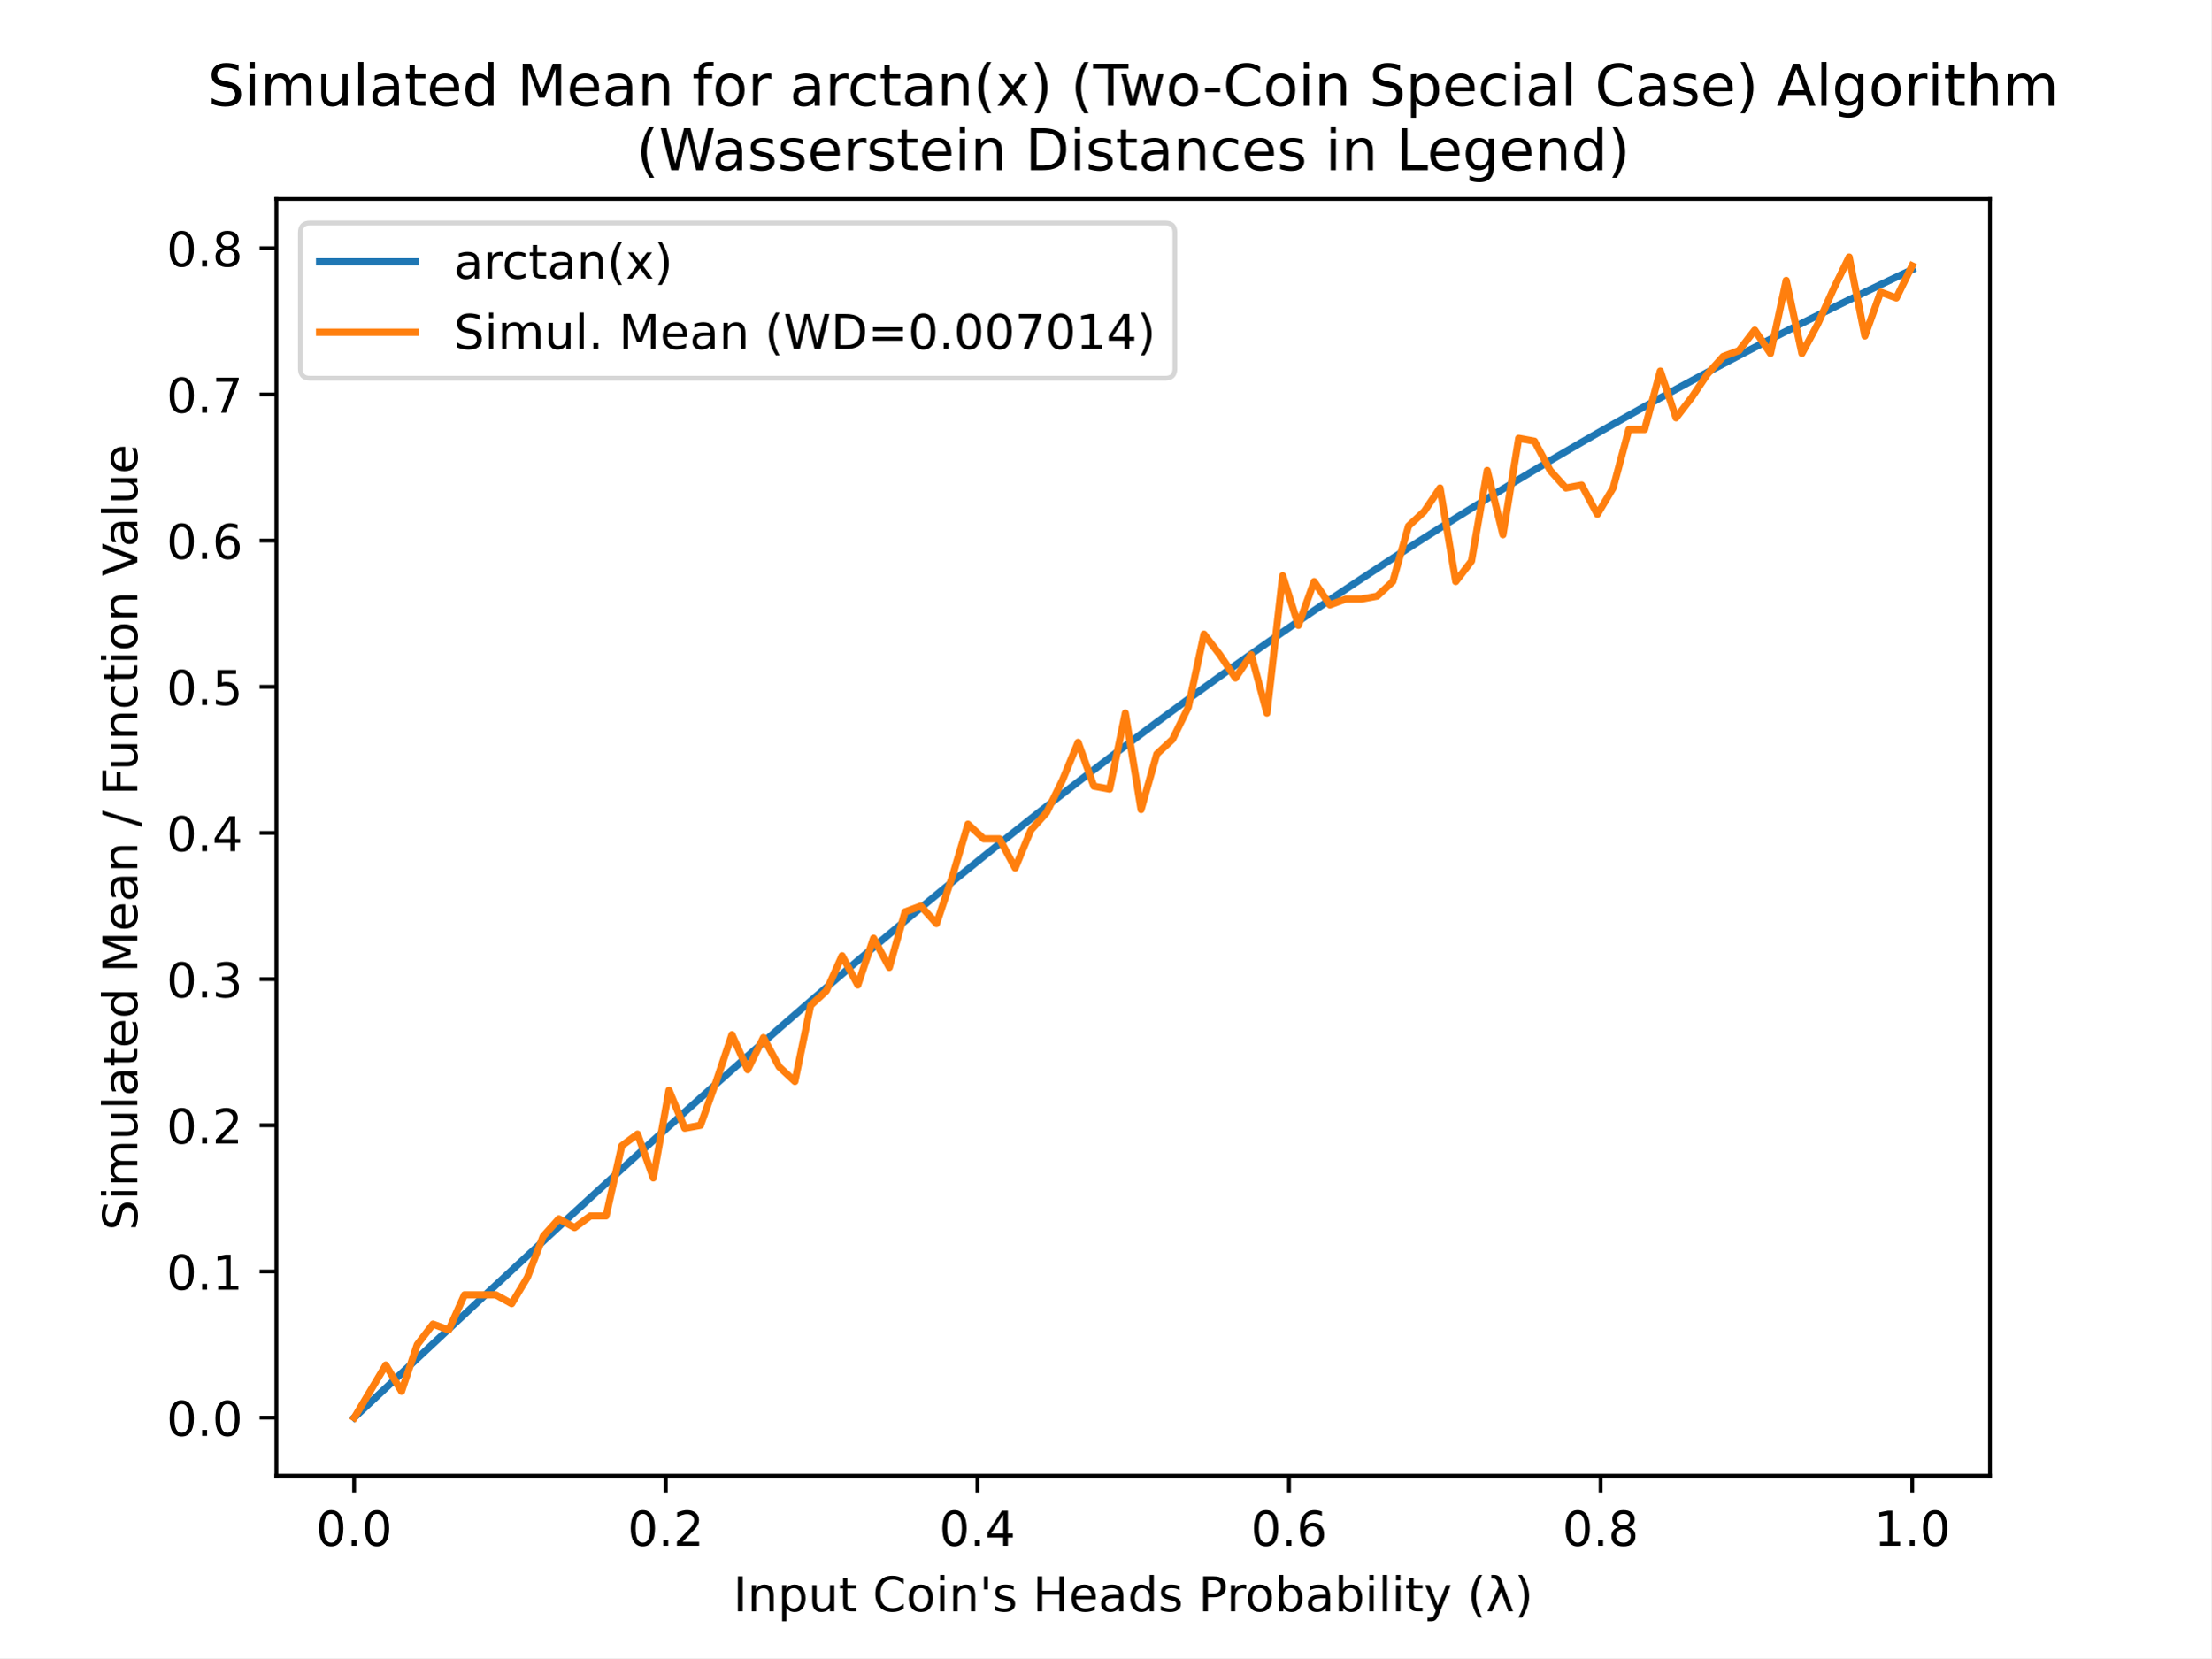
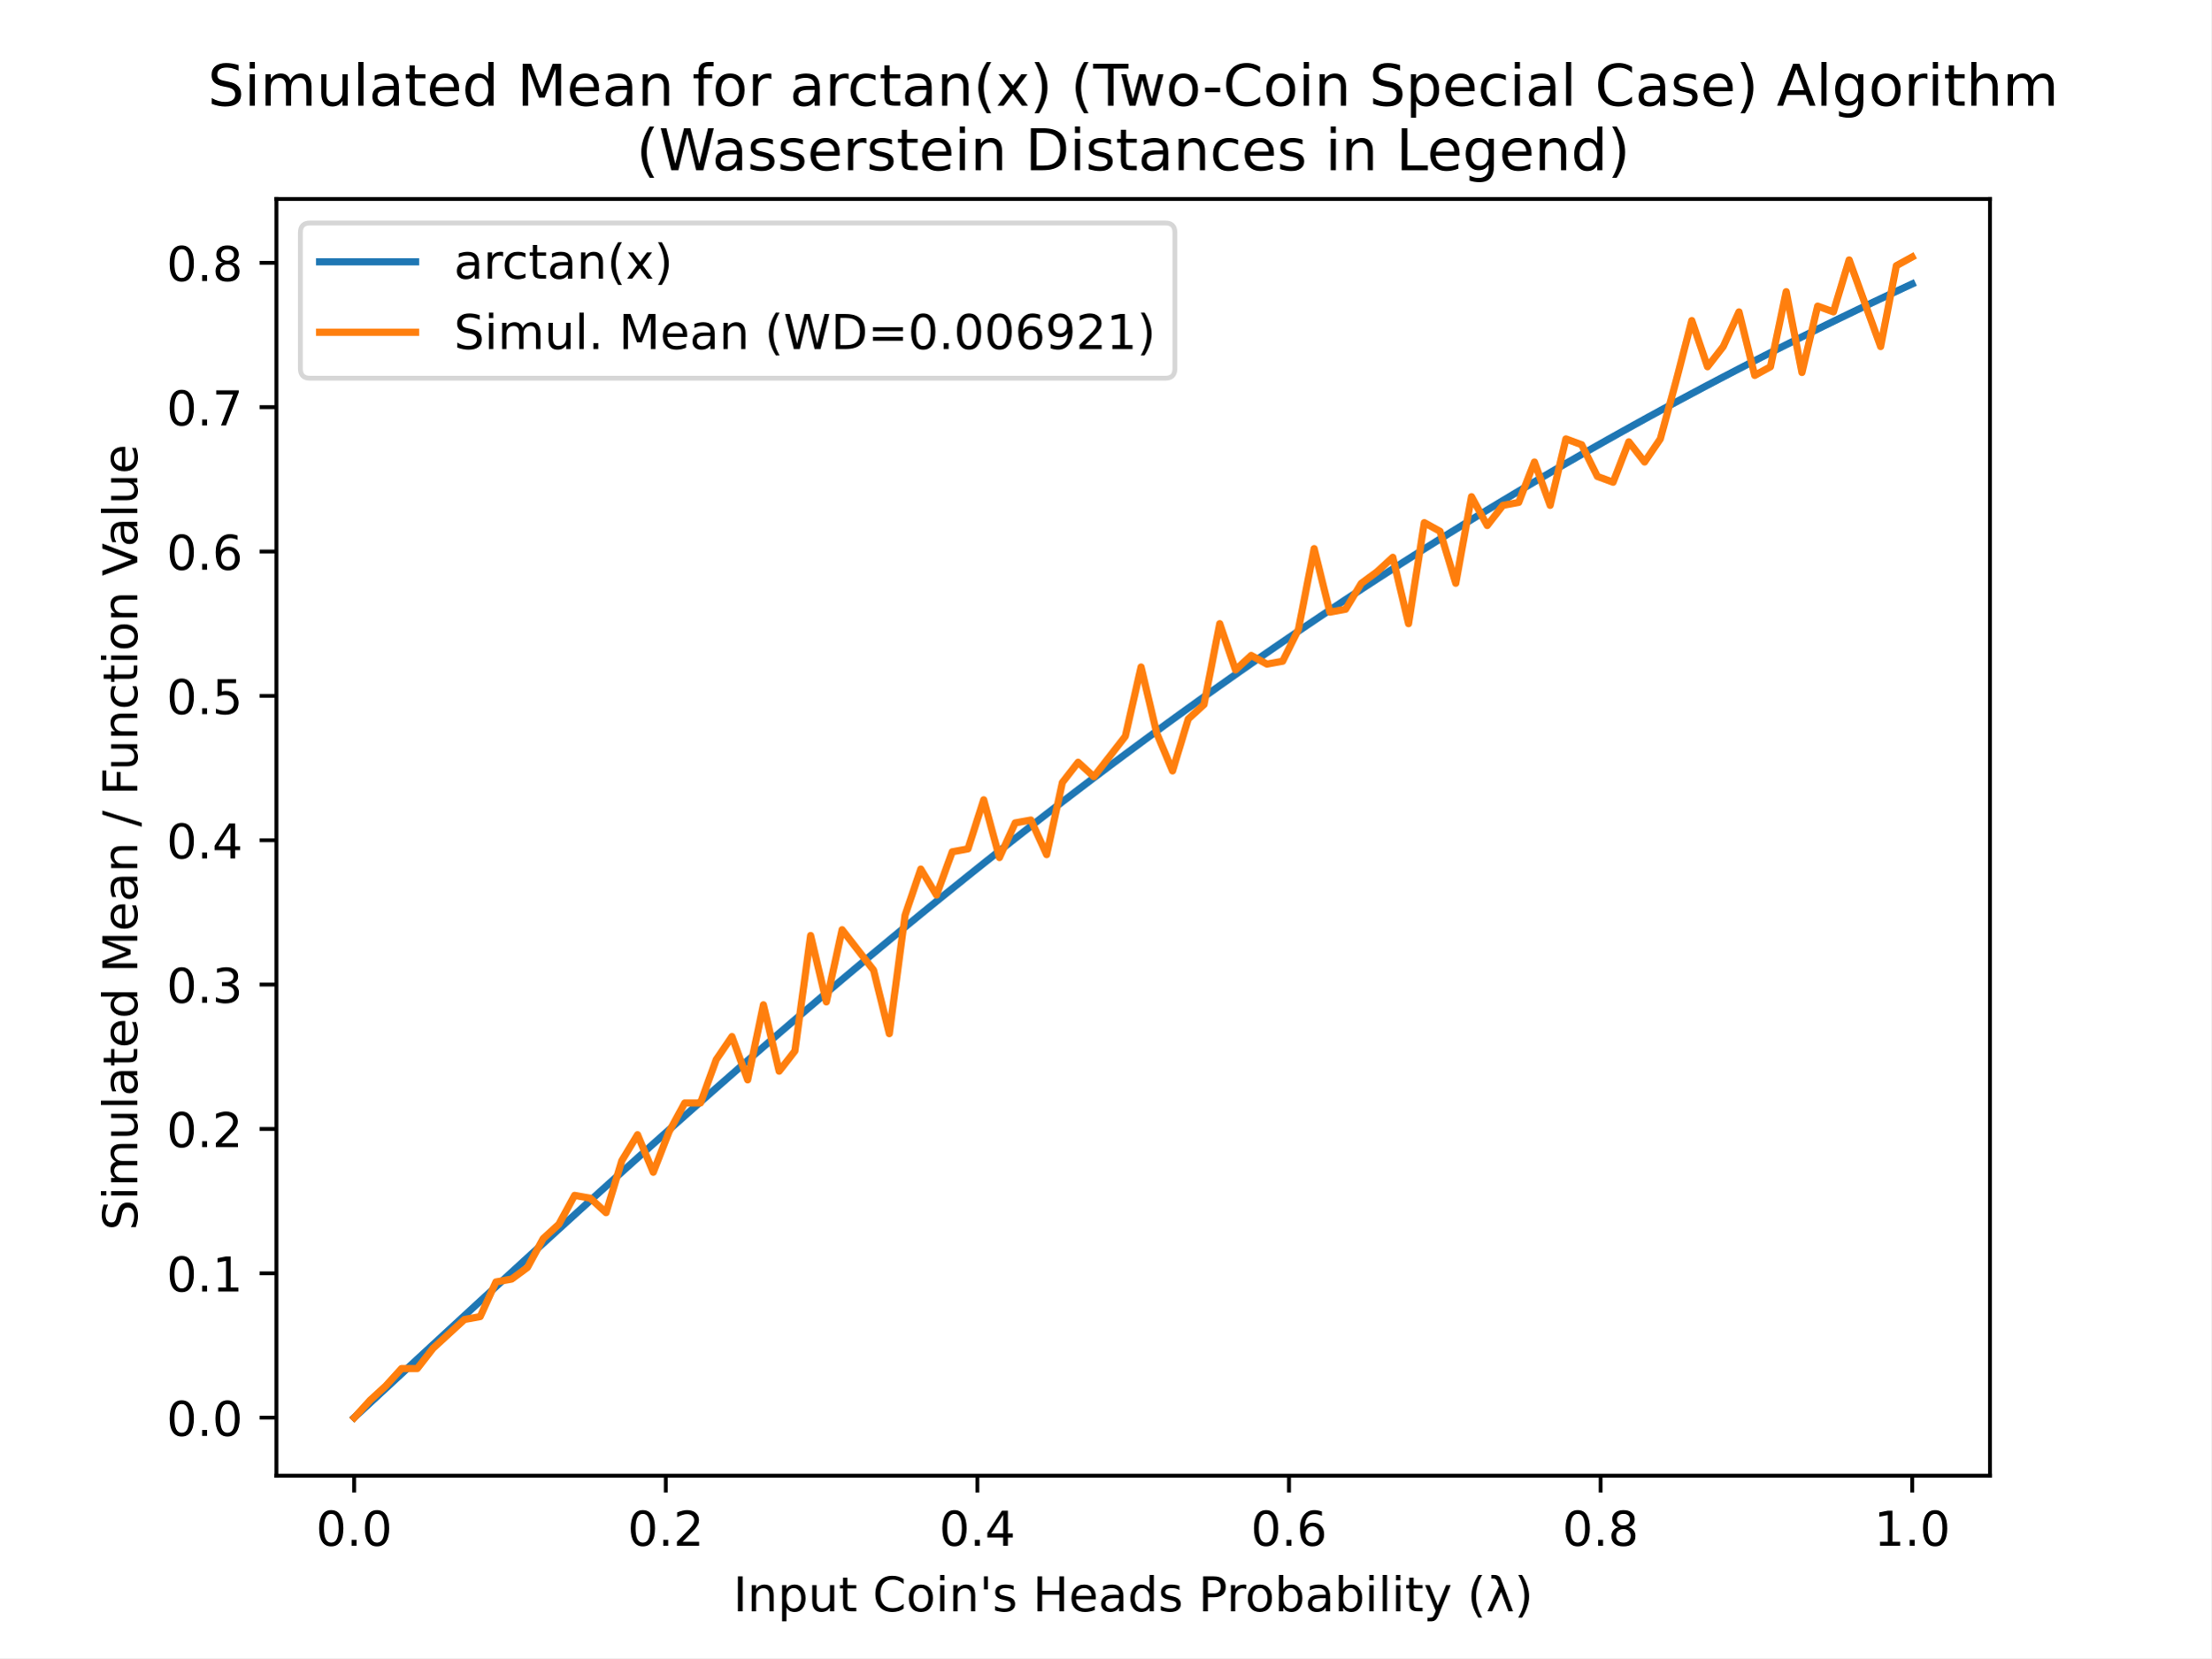
<svg xmlns="http://www.w3.org/2000/svg" xmlns:xlink="http://www.w3.org/1999/xlink" height="345.6pt" version="1.1" viewBox="0 0 460.8 345.6" width="460.8pt">
  <defs>
    <style type="text/css">
*{stroke-linecap:butt;stroke-linejoin:round;}
  </style>
  </defs>
  <g id="figure_1">
    <g id="patch_1">
      <path d="M 0 345.6  L 460.8 345.6  L 460.8 0  L 0 0  z " style="fill:#ffffff;" />
    </g>
    <g id="axes_1">
      <g id="patch_2">
        <path d="M 57.6 307.584  L 414.72 307.584  L 414.72 41.472  L 57.6 41.472  z " style="fill:#ffffff;" />
      </g>
      <g id="matplotlib.axis_1">
        <g id="xtick_1">
          <g id="line2d_1">
            <defs>
-               <path d="M 0 0  L 0 3.5  " id="m8d85a21e6d" style="stroke:#000000;stroke-width:0.8;" />
+               <path d="M 0 0  L 0 3.5  " id="mb41a5933fd" style="stroke:#000000;stroke-width:0.8;" />
            </defs>
            <g>
-               <use style="stroke:#000000;stroke-width:0.8;" x="73.8" xlink:href="#m8d85a21e6d" y="307.584" />
+               <use style="stroke:#000000;stroke-width:0.8;" x="73.8" xlink:href="#mb41a5933fd" y="307.584" />
            </g>
          </g>
          <g id="text_1">
            <text style="font-family:DejaVu Sans;font-size:10px;font-style:normal;font-weight:normal;text-anchor:middle;" transform="rotate(-0, 73.80026, 322.1824)" x="73.8" y="322.182">0.0</text>
          </g>
        </g>
        <g id="xtick_2">
          <g id="line2d_2">
            <g>
-               <use style="stroke:#000000;stroke-width:0.8;" x="138.744" xlink:href="#m8d85a21e6d" y="307.584" />
+               <use style="stroke:#000000;stroke-width:0.8;" x="138.744" xlink:href="#mb41a5933fd" y="307.584" />
            </g>
          </g>
          <g id="text_2">
            <text style="font-family:DejaVu Sans;font-size:10px;font-style:normal;font-weight:normal;text-anchor:middle;" transform="rotate(-0, 138.7442, 322.1824)" x="138.744" y="322.182">0.2</text>
          </g>
        </g>
        <g id="xtick_3">
          <g id="line2d_3">
            <g>
-               <use style="stroke:#000000;stroke-width:0.8;" x="203.688" xlink:href="#m8d85a21e6d" y="307.584" />
+               <use style="stroke:#000000;stroke-width:0.8;" x="203.688" xlink:href="#mb41a5933fd" y="307.584" />
            </g>
          </g>
          <g id="text_3">
            <text style="font-family:DejaVu Sans;font-size:10px;font-style:normal;font-weight:normal;text-anchor:middle;" transform="rotate(-0, 203.6881, 322.1824)" x="203.688" y="322.182">0.4</text>
          </g>
        </g>
        <g id="xtick_4">
          <g id="line2d_4">
            <g>
-               <use style="stroke:#000000;stroke-width:0.8;" x="268.632" xlink:href="#m8d85a21e6d" y="307.584" />
+               <use style="stroke:#000000;stroke-width:0.8;" x="268.632" xlink:href="#mb41a5933fd" y="307.584" />
            </g>
          </g>
          <g id="text_4">
            <text style="font-family:DejaVu Sans;font-size:10px;font-style:normal;font-weight:normal;text-anchor:middle;" transform="rotate(-0, 268.6319, 322.1824)" x="268.632" y="322.182">0.6</text>
          </g>
        </g>
        <g id="xtick_5">
          <g id="line2d_5">
            <g>
-               <use style="stroke:#000000;stroke-width:0.8;" x="333.576" xlink:href="#m8d85a21e6d" y="307.584" />
+               <use style="stroke:#000000;stroke-width:0.8;" x="333.576" xlink:href="#mb41a5933fd" y="307.584" />
            </g>
          </g>
          <g id="text_5">
            <text style="font-family:DejaVu Sans;font-size:10px;font-style:normal;font-weight:normal;text-anchor:middle;" transform="rotate(-0, 333.5758, 322.1824)" x="333.576" y="322.182">0.8</text>
          </g>
        </g>
        <g id="xtick_6">
          <g id="line2d_6">
            <g>
-               <use style="stroke:#000000;stroke-width:0.8;" x="398.52" xlink:href="#m8d85a21e6d" y="307.584" />
+               <use style="stroke:#000000;stroke-width:0.8;" x="398.52" xlink:href="#mb41a5933fd" y="307.584" />
            </g>
          </g>
          <g id="text_6">
            <text style="font-family:DejaVu Sans;font-size:10px;font-style:normal;font-weight:normal;text-anchor:middle;" transform="rotate(-0, 398.5197, 322.1824)" x="398.52" y="322.182">1.0</text>
          </g>
        </g>
        <g id="text_7">
          <text style="font-family:DejaVu Sans;font-size:10px;font-style:normal;font-weight:normal;text-anchor:middle;" transform="rotate(-0, 236.16, 335.8606)" x="236.16" y="335.861">Input Coin's Heads Probability (λ)</text>
        </g>
      </g>
      <g id="matplotlib.axis_2">
        <g id="ytick_1">
          <g id="line2d_7">
            <defs>
-               <path d="M 0 0  L -3.5 0  " id="m3e1589f6a7" style="stroke:#000000;stroke-width:0.8;" />
+               <path d="M 0 0  L -3.5 0  " id="m17dd09d6d2" style="stroke:#000000;stroke-width:0.8;" />
            </defs>
            <g>
-               <use style="stroke:#000000;stroke-width:0.8;" x="57.6" xlink:href="#m3e1589f6a7" y="295.488" />
+               <use style="stroke:#000000;stroke-width:0.8;" x="57.6" xlink:href="#m17dd09d6d2" y="295.488" />
            </g>
          </g>
          <g id="text_8">
            <text style="font-family:DejaVu Sans;font-size:10px;font-style:normal;font-weight:normal;text-anchor:end;" transform="rotate(-0, 50.6, 299.2872)" x="50.6" y="299.287">0.0</text>
          </g>
        </g>
        <g id="ytick_2">
          <g id="line2d_8">
            <g>
-               <use style="stroke:#000000;stroke-width:0.8;" x="57.6" xlink:href="#m3e1589f6a7" y="265.019" />
+               <use style="stroke:#000000;stroke-width:0.8;" x="57.6" xlink:href="#m17dd09d6d2" y="265.398" />
            </g>
          </g>
          <g id="text_9">
-             <text style="font-family:DejaVu Sans;font-size:10px;font-style:normal;font-weight:normal;text-anchor:end;" transform="rotate(-0, 50.6, 268.8187)" x="50.6" y="268.819">0.1</text>
+             <text style="font-family:DejaVu Sans;font-size:10px;font-style:normal;font-weight:normal;text-anchor:end;" transform="rotate(-0, 50.6, 269.1977)" x="50.6" y="269.198">0.1</text>
          </g>
        </g>
        <g id="ytick_3">
          <g id="line2d_9">
            <g>
-               <use style="stroke:#000000;stroke-width:0.8;" x="57.6" xlink:href="#m3e1589f6a7" y="234.551" />
+               <use style="stroke:#000000;stroke-width:0.8;" x="57.6" xlink:href="#m17dd09d6d2" y="235.309" />
            </g>
          </g>
          <g id="text_10">
-             <text style="font-family:DejaVu Sans;font-size:10px;font-style:normal;font-weight:normal;text-anchor:end;" transform="rotate(-0, 50.6, 238.3502)" x="50.6" y="238.35">0.2</text>
+             <text style="font-family:DejaVu Sans;font-size:10px;font-style:normal;font-weight:normal;text-anchor:end;" transform="rotate(-0, 50.6, 239.1081)" x="50.6" y="239.108">0.2</text>
          </g>
        </g>
        <g id="ytick_4">
          <g id="line2d_10">
            <g>
-               <use style="stroke:#000000;stroke-width:0.8;" x="57.6" xlink:href="#m3e1589f6a7" y="204.082" />
+               <use style="stroke:#000000;stroke-width:0.8;" x="57.6" xlink:href="#m17dd09d6d2" y="205.219" />
            </g>
          </g>
          <g id="text_11">
-             <text style="font-family:DejaVu Sans;font-size:10px;font-style:normal;font-weight:normal;text-anchor:end;" transform="rotate(-0, 50.6, 207.8817)" x="50.6" y="207.882">0.3</text>
+             <text style="font-family:DejaVu Sans;font-size:10px;font-style:normal;font-weight:normal;text-anchor:end;" transform="rotate(-0, 50.6, 209.0186)" x="50.6" y="209.019">0.3</text>
          </g>
        </g>
        <g id="ytick_5">
          <g id="line2d_11">
            <g>
-               <use style="stroke:#000000;stroke-width:0.8;" x="57.6" xlink:href="#m3e1589f6a7" y="173.614" />
+               <use style="stroke:#000000;stroke-width:0.8;" x="57.6" xlink:href="#m17dd09d6d2" y="175.13" />
            </g>
          </g>
          <g id="text_12">
-             <text style="font-family:DejaVu Sans;font-size:10px;font-style:normal;font-weight:normal;text-anchor:end;" transform="rotate(-0, 50.6, 177.4132)" x="50.6" y="177.413">0.4</text>
+             <text style="font-family:DejaVu Sans;font-size:10px;font-style:normal;font-weight:normal;text-anchor:end;" transform="rotate(-0, 50.6, 178.929)" x="50.6" y="178.929">0.4</text>
          </g>
        </g>
        <g id="ytick_6">
          <g id="line2d_12">
            <g>
-               <use style="stroke:#000000;stroke-width:0.8;" x="57.6" xlink:href="#m3e1589f6a7" y="143.145" />
+               <use style="stroke:#000000;stroke-width:0.8;" x="57.6" xlink:href="#m17dd09d6d2" y="145.04" />
            </g>
          </g>
          <g id="text_13">
-             <text style="font-family:DejaVu Sans;font-size:10px;font-style:normal;font-weight:normal;text-anchor:end;" transform="rotate(-0, 50.6, 146.9446)" x="50.6" y="146.945">0.5</text>
+             <text style="font-family:DejaVu Sans;font-size:10px;font-style:normal;font-weight:normal;text-anchor:end;" transform="rotate(-0, 50.6, 148.8395)" x="50.6" y="148.839">0.5</text>
          </g>
        </g>
        <g id="ytick_7">
          <g id="line2d_13">
            <g>
-               <use style="stroke:#000000;stroke-width:0.8;" x="57.6" xlink:href="#m3e1589f6a7" y="112.677" />
+               <use style="stroke:#000000;stroke-width:0.8;" x="57.6" xlink:href="#m17dd09d6d2" y="114.951" />
            </g>
          </g>
          <g id="text_14">
-             <text style="font-family:DejaVu Sans;font-size:10px;font-style:normal;font-weight:normal;text-anchor:end;" transform="rotate(-0, 50.6, 116.4761)" x="50.6" y="116.476">0.6</text>
+             <text style="font-family:DejaVu Sans;font-size:10px;font-style:normal;font-weight:normal;text-anchor:end;" transform="rotate(-0, 50.6, 118.7499)" x="50.6" y="118.75">0.6</text>
          </g>
        </g>
        <g id="ytick_8">
          <g id="line2d_14">
            <g>
-               <use style="stroke:#000000;stroke-width:0.8;" x="57.6" xlink:href="#m3e1589f6a7" y="82.208" />
+               <use style="stroke:#000000;stroke-width:0.8;" x="57.6" xlink:href="#m17dd09d6d2" y="84.861" />
            </g>
          </g>
          <g id="text_15">
-             <text style="font-family:DejaVu Sans;font-size:10px;font-style:normal;font-weight:normal;text-anchor:end;" transform="rotate(-0, 50.6, 86.00762)" x="50.6" y="86.008">0.7</text>
+             <text style="font-family:DejaVu Sans;font-size:10px;font-style:normal;font-weight:normal;text-anchor:end;" transform="rotate(-0, 50.6, 88.66035)" x="50.6" y="88.66">0.7</text>
          </g>
        </g>
        <g id="ytick_9">
          <g id="line2d_15">
            <g>
-               <use style="stroke:#000000;stroke-width:0.8;" x="57.6" xlink:href="#m3e1589f6a7" y="51.74" />
+               <use style="stroke:#000000;stroke-width:0.8;" x="57.6" xlink:href="#m17dd09d6d2" y="54.772" />
            </g>
          </g>
          <g id="text_16">
-             <text style="font-family:DejaVu Sans;font-size:10px;font-style:normal;font-weight:normal;text-anchor:end;" transform="rotate(-0, 50.6, 55.53911)" x="50.6" y="55.539">0.8</text>
+             <text style="font-family:DejaVu Sans;font-size:10px;font-style:normal;font-weight:normal;text-anchor:end;" transform="rotate(-0, 50.6, 58.5708)" x="50.6" y="58.571">0.8</text>
          </g>
        </g>
        <g id="text_17">
          <text style="font-family:DejaVu Sans;font-size:10px;font-style:normal;font-weight:normal;text-anchor:middle;" transform="rotate(-90, 28.61719, 174.528)" x="28.617" y="174.528">Simulated Mean / Function Value</text>
        </g>
      </g>
      <g id="line2d_16">
-         <path clip-path="url(#pc3f2a9d69b)" d="M 73.833 295.458  L 77.112 292.381  L 80.391 289.304  L 83.671 286.229  L 86.95 283.156  L 90.229 280.086  L 93.509 277.018  L 96.788 273.954  L 100.067 270.895  L 103.347 267.841  L 106.626 264.792  L 109.905 261.749  L 113.185 258.713  L 116.464 255.684  L 119.743 252.664  L 123.023 249.651  L 126.302 246.648  L 129.581 243.654  L 132.861 240.671  L 136.14 237.697  L 139.42 234.735  L 142.699 231.785  L 145.978 228.847  L 149.258 225.921  L 152.537 223.008  L 155.816 220.109  L 159.096 217.223  L 162.375 214.352  L 165.654 211.496  L 168.934 208.654  L 172.213 205.828  L 175.492 203.018  L 178.772 200.224  L 182.051 197.446  L 185.33 194.685  L 188.61 191.942  L 191.889 189.215  L 195.168 186.507  L 198.448 183.816  L 201.727 181.143  L 205.006 178.489  L 208.286 175.853  L 211.565 173.236  L 214.844 170.637  L 218.124 168.058  L 221.403 165.499  L 224.682 162.958  L 227.962 160.437  L 231.241 157.936  L 234.52 155.455  L 237.8 152.993  L 241.079 150.551  L 244.358 148.13  L 247.638 145.728  L 250.917 143.347  L 254.196 140.985  L 257.476 138.644  L 260.755 136.323  L 264.034 134.022  L 267.314 131.741  L 270.593 129.481  L 273.872 127.24  L 277.152 125.02  L 280.431 122.82  L 283.71 120.64  L 286.99 118.48  L 290.269 116.339  L 293.548 114.219  L 296.828 112.118  L 300.107 110.037  L 303.386 107.976  L 306.666 105.934  L 309.945 103.912  L 313.224 101.909  L 316.504 99.925  L 319.783 97.961  L 323.062 96.015  L 326.342 94.089  L 329.621 92.181  L 332.9 90.291  L 336.18 88.42  L 339.459 86.568  L 342.739 84.734  L 346.018 82.918  L 349.297 81.12  L 352.577 79.339  L 355.856 77.577  L 359.135 75.832  L 362.415 74.104  L 365.694 72.394  L 368.973 70.7  L 372.253 69.024  L 375.532 67.364  L 378.811 65.721  L 382.091 64.095  L 385.37 62.485  L 388.649 60.891  L 391.929 59.313  L 395.208 57.751  L 398.487 56.204  " style="fill:none;stroke:#1f77b4;stroke-linecap:square;stroke-width:1.5;" />
+         <path clip-path="url(#p189dc51770)" d="M 73.833 295.458  L 77.112 292.419  L 80.391 289.381  L 83.671 286.345  L 86.95 283.31  L 90.229 280.277  L 93.509 277.248  L 96.788 274.222  L 100.067 271.201  L 103.347 268.184  L 106.626 265.173  L 109.905 262.169  L 113.185 259.17  L 116.464 256.179  L 119.743 253.196  L 123.023 250.221  L 126.302 247.255  L 129.581 244.299  L 132.861 241.352  L 136.14 238.416  L 139.42 235.491  L 142.699 232.577  L 145.978 229.676  L 149.258 226.786  L 152.537 223.91  L 155.816 221.046  L 159.096 218.197  L 162.375 215.361  L 165.654 212.54  L 168.934 209.734  L 172.213 206.943  L 175.492 204.168  L 178.772 201.409  L 182.051 198.666  L 185.33 195.939  L 188.61 193.23  L 191.889 190.537  L 195.168 187.862  L 198.448 185.205  L 201.727 182.565  L 205.006 179.944  L 208.286 177.341  L 211.565 174.756  L 214.844 172.19  L 218.124 169.643  L 221.403 167.115  L 224.682 164.607  L 227.962 162.117  L 231.241 159.647  L 234.52 157.196  L 237.8 154.765  L 241.079 152.354  L 244.358 149.963  L 247.638 147.591  L 250.917 145.239  L 254.196 142.907  L 257.476 140.595  L 260.755 138.303  L 264.034 136.03  L 267.314 133.778  L 270.593 131.546  L 273.872 129.333  L 277.152 127.14  L 280.431 124.968  L 283.71 122.815  L 286.99 120.681  L 290.269 118.568  L 293.548 116.474  L 296.828 114.399  L 300.107 112.344  L 303.386 110.308  L 306.666 108.292  L 309.945 106.295  L 313.224 104.317  L 316.504 102.358  L 319.783 100.418  L 323.062 98.496  L 326.342 96.593  L 329.621 94.709  L 332.9 92.843  L 336.18 90.996  L 339.459 89.167  L 342.739 87.355  L 346.018 85.562  L 349.297 83.786  L 352.577 82.028  L 355.856 80.287  L 359.135 78.564  L 362.415 76.858  L 365.694 75.169  L 368.973 73.496  L 372.253 71.841  L 375.532 70.202  L 378.811 68.579  L 382.091 66.973  L 385.37 65.383  L 388.649 63.809  L 391.929 62.25  L 395.208 60.707  L 398.487 59.18  " style="fill:none;stroke:#1f77b4;stroke-linecap:square;stroke-width:1.5;" />
      </g>
      <g id="line2d_17">
-         <path clip-path="url(#pc3f2a9d69b)" d="M 73.833 295.488  L 77.112 290.004  L 80.391 284.519  L 83.671 290.004  L 86.95 280.254  L 90.229 275.988  L 93.509 277.207  L 96.788 269.894  L 100.067 269.894  L 103.347 269.894  L 106.626 271.723  L 109.905 266.238  L 113.185 257.707  L 116.464 254.051  L 119.743 255.879  L 123.023 253.441  L 126.302 253.441  L 129.581 238.817  L 132.861 236.379  L 136.14 245.52  L 139.42 227.239  L 142.699 235.16  L 145.978 234.551  L 149.258 225.41  L 152.537 215.66  L 155.816 222.973  L 159.096 216.27  L 162.375 222.364  L 165.654 225.41  L 168.934 209.567  L 172.213 206.52  L 175.492 199.207  L 178.772 205.301  L 182.051 195.551  L 185.33 201.645  L 188.61 190.067  L 191.889 188.848  L 195.168 192.504  L 198.448 182.754  L 201.727 171.786  L 205.006 174.833  L 208.286 174.833  L 211.565 180.926  L 214.844 173.005  L 218.124 169.348  L 221.403 162.645  L 224.682 154.723  L 227.962 163.864  L 231.241 164.473  L 234.52 148.63  L 237.8 168.739  L 241.079 157.161  L 244.358 154.114  L 247.638 147.411  L 250.917 132.177  L 254.196 136.442  L 257.476 141.317  L 260.755 136.442  L 264.034 148.63  L 267.314 119.989  L 270.593 130.349  L 273.872 121.208  L 277.152 126.083  L 280.431 124.864  L 283.71 124.864  L 286.99 124.255  L 290.269 121.208  L 293.548 109.63  L 296.828 106.583  L 300.107 101.708  L 303.386 121.208  L 306.666 116.943  L 309.945 98.052  L 313.224 111.458  L 316.504 91.349  L 319.783 91.958  L 323.062 98.052  L 326.342 101.708  L 329.621 101.099  L 332.9 107.193  L 336.18 101.708  L 339.459 89.521  L 342.739 89.521  L 346.018 77.333  L 349.297 87.083  L 352.577 82.818  L 355.856 77.943  L 359.135 74.287  L 362.415 73.068  L 365.694 68.802  L 368.973 73.677  L 372.253 58.443  L 375.532 73.677  L 378.811 67.584  L 382.091 60.271  L 385.37 53.568  L 388.649 70.021  L 391.929 60.88  L 395.208 62.099  L 398.487 55.396  " style="fill:none;stroke:#ff7f0e;stroke-linecap:square;stroke-width:1.5;" />
+         <path clip-path="url(#p189dc51770)" d="M 73.833 295.488  L 77.112 291.877  L 80.391 288.868  L 83.671 285.258  L 86.95 285.258  L 90.229 281.045  L 93.509 278.036  L 96.788 275.027  L 100.067 274.425  L 103.347 267.204  L 106.626 266.602  L 109.905 264.195  L 113.185 258.177  L 116.464 255.168  L 119.743 249.15  L 123.023 249.752  L 126.302 252.761  L 129.581 241.929  L 132.861 236.512  L 136.14 244.336  L 139.42 235.911  L 142.699 229.893  L 145.978 229.893  L 149.258 220.866  L 152.537 216.052  L 155.816 225.078  L 159.096 209.432  L 162.375 223.273  L 165.654 219.061  L 168.934 194.989  L 172.213 208.83  L 175.492 193.785  L 178.772 197.998  L 182.051 202.21  L 185.33 215.45  L 188.61 190.776  L 191.889 181.148  L 195.168 186.564  L 198.448 177.537  L 201.727 176.935  L 205.006 166.705  L 208.286 178.741  L 211.565 171.519  L 214.844 170.917  L 218.124 178.139  L 221.403 163.094  L 224.682 158.881  L 227.962 161.89  L 231.241 157.678  L 234.52 153.465  L 237.8 139.022  L 241.079 152.864  L 244.358 160.687  L 247.638 149.855  L 250.917 146.846  L 254.196 129.995  L 257.476 139.624  L 260.755 136.615  L 264.034 138.421  L 267.314 137.819  L 270.593 131.199  L 273.872 114.349  L 277.152 127.588  L 280.431 126.987  L 283.71 121.57  L 286.99 119.163  L 290.269 116.154  L 293.548 129.995  L 296.828 108.933  L 300.107 110.738  L 303.386 121.57  L 306.666 103.517  L 309.945 109.535  L 313.224 105.322  L 316.504 104.72  L 319.783 96.295  L 323.062 105.322  L 326.342 91.481  L 329.621 92.684  L 332.9 99.304  L 336.18 100.508  L 339.459 92.083  L 342.739 96.295  L 346.018 91.481  L 349.297 79.445  L 352.577 66.807  L 355.856 76.436  L 359.135 72.224  L 362.415 65.002  L 365.694 78.241  L 368.973 76.436  L 372.253 60.789  L 375.532 77.64  L 378.811 63.798  L 382.091 65.002  L 385.37 54.17  L 388.649 63.197  L 391.929 72.224  L 395.208 55.373  L 398.487 53.568  " style="fill:none;stroke:#ff7f0e;stroke-linecap:square;stroke-width:1.5;" />
      </g>
      <g id="patch_3">
        <path d="M 57.6 307.584  L 57.6 41.472  " style="fill:none;stroke:#000000;stroke-linecap:square;stroke-linejoin:miter;stroke-width:0.8;" />
      </g>
      <g id="patch_4">
        <path d="M 414.72 307.584  L 414.72 41.472  " style="fill:none;stroke:#000000;stroke-linecap:square;stroke-linejoin:miter;stroke-width:0.8;" />
      </g>
      <g id="patch_5">
        <path d="M 57.6 307.584  L 414.72 307.584  " style="fill:none;stroke:#000000;stroke-linecap:square;stroke-linejoin:miter;stroke-width:0.8;" />
      </g>
      <g id="patch_6">
        <path d="M 57.6 41.472  L 414.72 41.472  " style="fill:none;stroke:#000000;stroke-linecap:square;stroke-linejoin:miter;stroke-width:0.8;" />
      </g>
      <g id="text_18">
        <text style="font-family:DejaVu Sans;font-size:12px;font-style:normal;font-weight:normal;" transform="translate(43.29187 22.03462)">Simulated Mean for arctan(x) (Two-Coin Special Case) Algorithm</text>
        <text style="font-family:DejaVu Sans;font-size:12px;font-style:normal;font-weight:normal;" transform="translate(132.6094 35.472)">(Wasserstein Distances in Legend)</text>
      </g>
      <g id="legend_1">
        <g id="patch_7">
          <path d="M 64.6 78.828  L 242.85 78.828  Q 244.85 78.828 244.85 76.828  L 244.85 48.472  Q 244.85 46.472 242.85 46.472  L 64.6 46.472  Q 62.6 46.472 62.6 48.472  L 62.6 76.828  Q 62.6 78.828 64.6 78.828  z " style="fill:#ffffff;opacity:0.8;stroke:#cccccc;stroke-linejoin:miter;" />
        </g>
        <g id="line2d_18">
          <path d="M 66.6 54.57  L 86.6 54.57  " style="fill:none;stroke:#1f77b4;stroke-linecap:square;stroke-width:1.5;" />
        </g>
        <g id="line2d_19" />
        <g id="text_19">
          <text style="font-family:DejaVu Sans;font-size:10px;font-style:normal;font-weight:normal;text-anchor:start;" transform="rotate(-0, 94.6, 58.07044)" x="94.6" y="58.07">arctan(x)</text>
        </g>
        <g id="line2d_20">
          <path d="M 66.6 69.249  L 86.6 69.249  " style="fill:none;stroke:#ff7f0e;stroke-linecap:square;stroke-width:1.5;" />
        </g>
        <g id="line2d_21" />
        <g id="text_20">
-           <text style="font-family:DejaVu Sans;font-size:10px;font-style:normal;font-weight:normal;text-anchor:start;" transform="rotate(-0, 94.6, 72.74856)" x="94.6" y="72.749">Simul. Mean (WD=0.007014)</text>
+           <text style="font-family:DejaVu Sans;font-size:10px;font-style:normal;font-weight:normal;text-anchor:start;" transform="rotate(-0, 94.6, 72.74856)" x="94.6" y="72.749">Simul. Mean (WD=0.006921)</text>
        </g>
      </g>
    </g>
  </g>
  <defs>
-     <clipPath id="pc3f2a9d69b">
+     <clipPath id="p189dc51770">
      <rect height="266.112" width="357.12" x="57.6" y="41.472" />
    </clipPath>
  </defs>
</svg>
